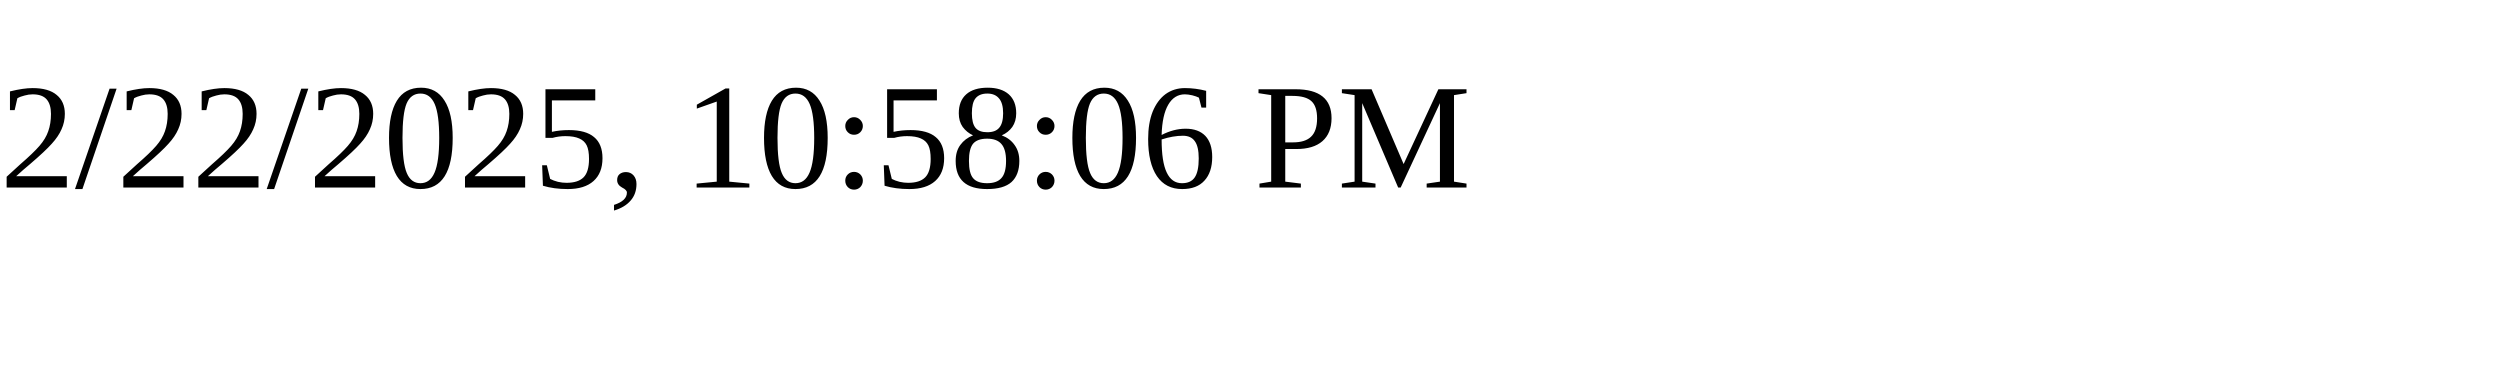
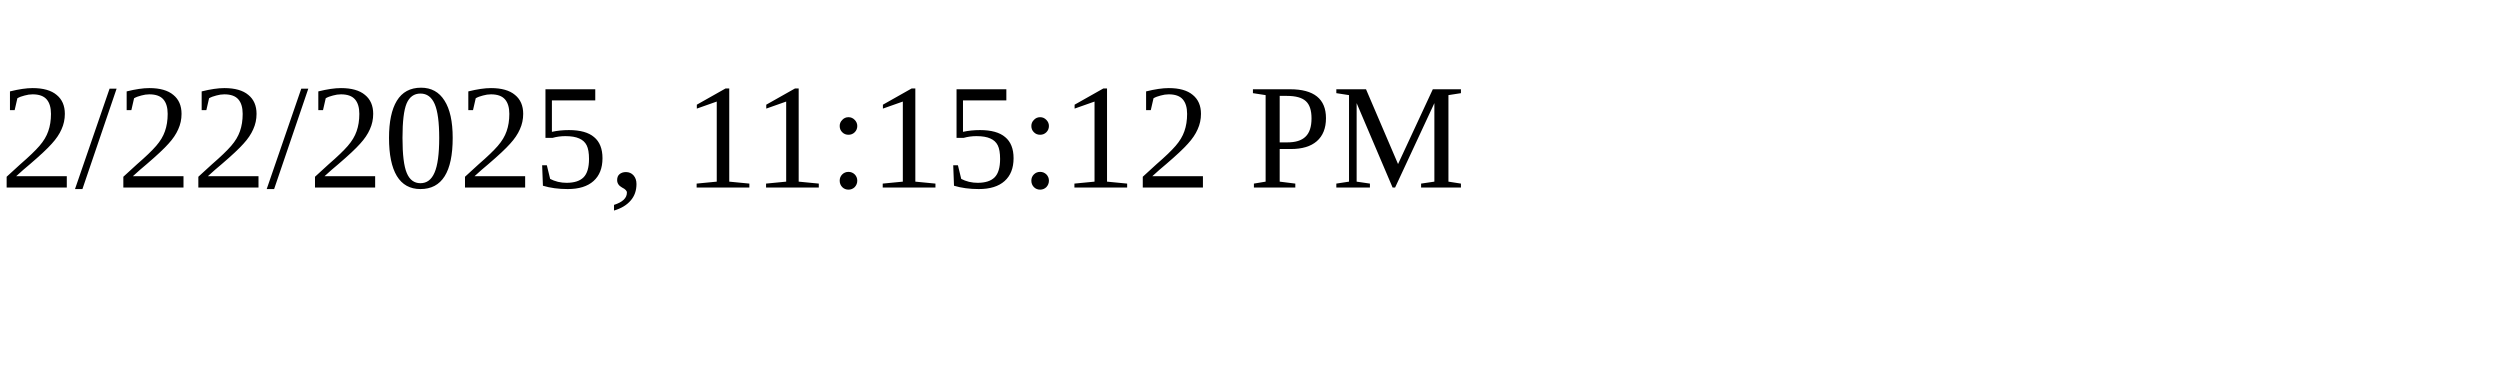
<svg xmlns="http://www.w3.org/2000/svg" height="30" width="200">
-   <text x="0" y="15">2/22/2025, 10:58:06 PM</text>
+   <text x="0" y="15">2/22/2025, 11:15:12 PM</text>
</svg>
